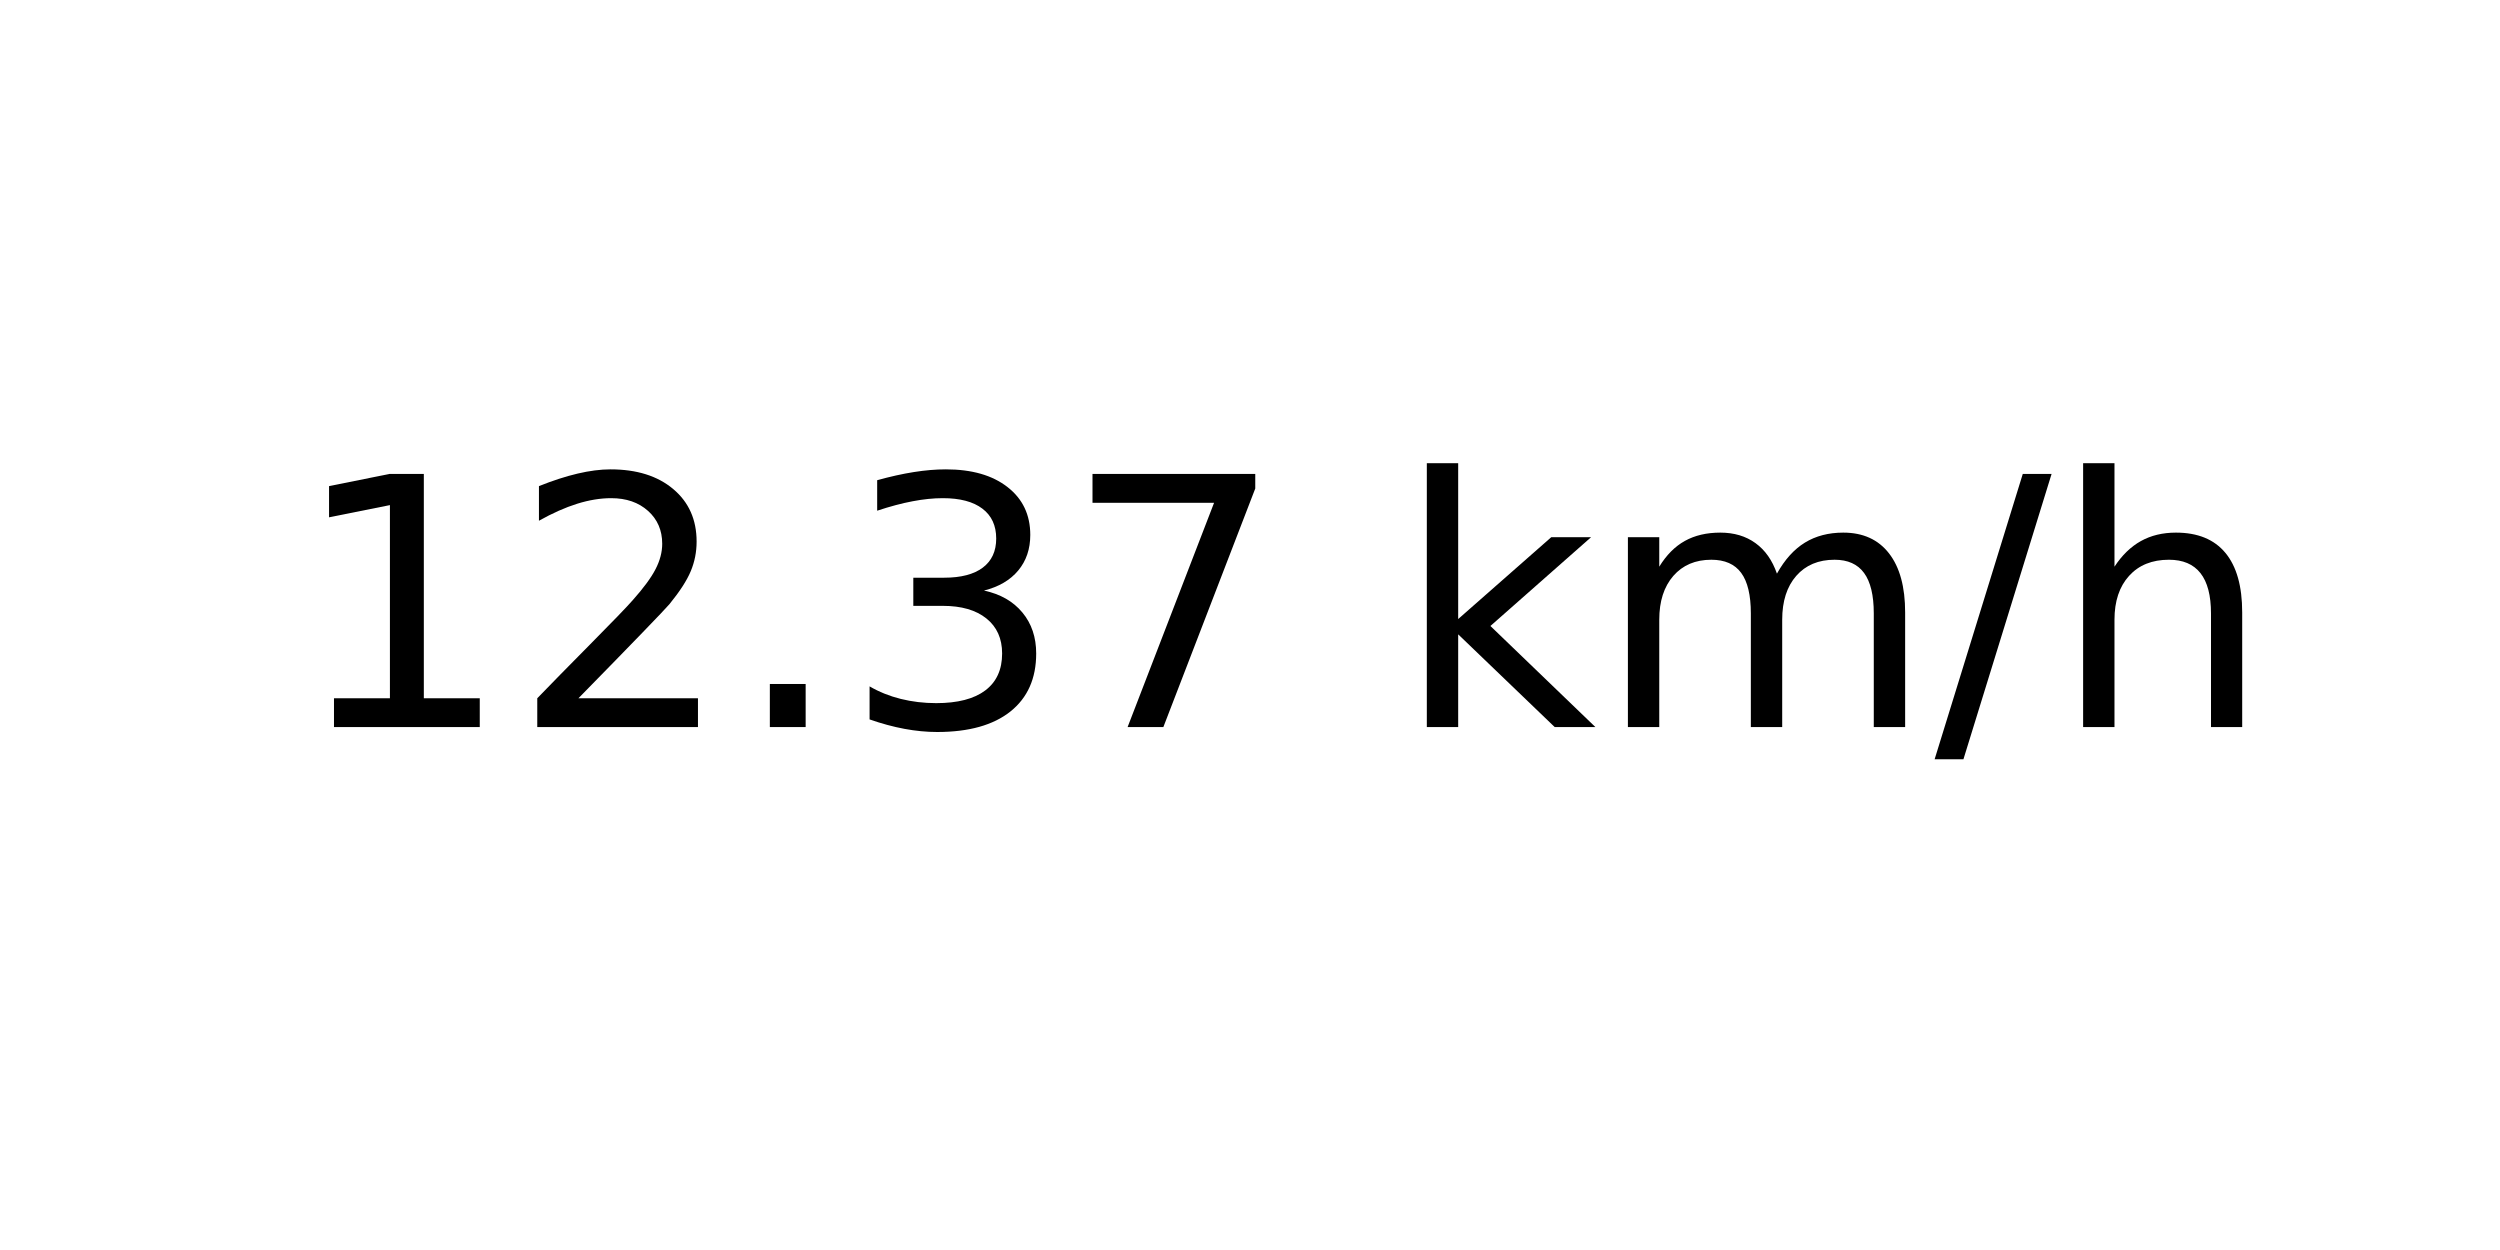
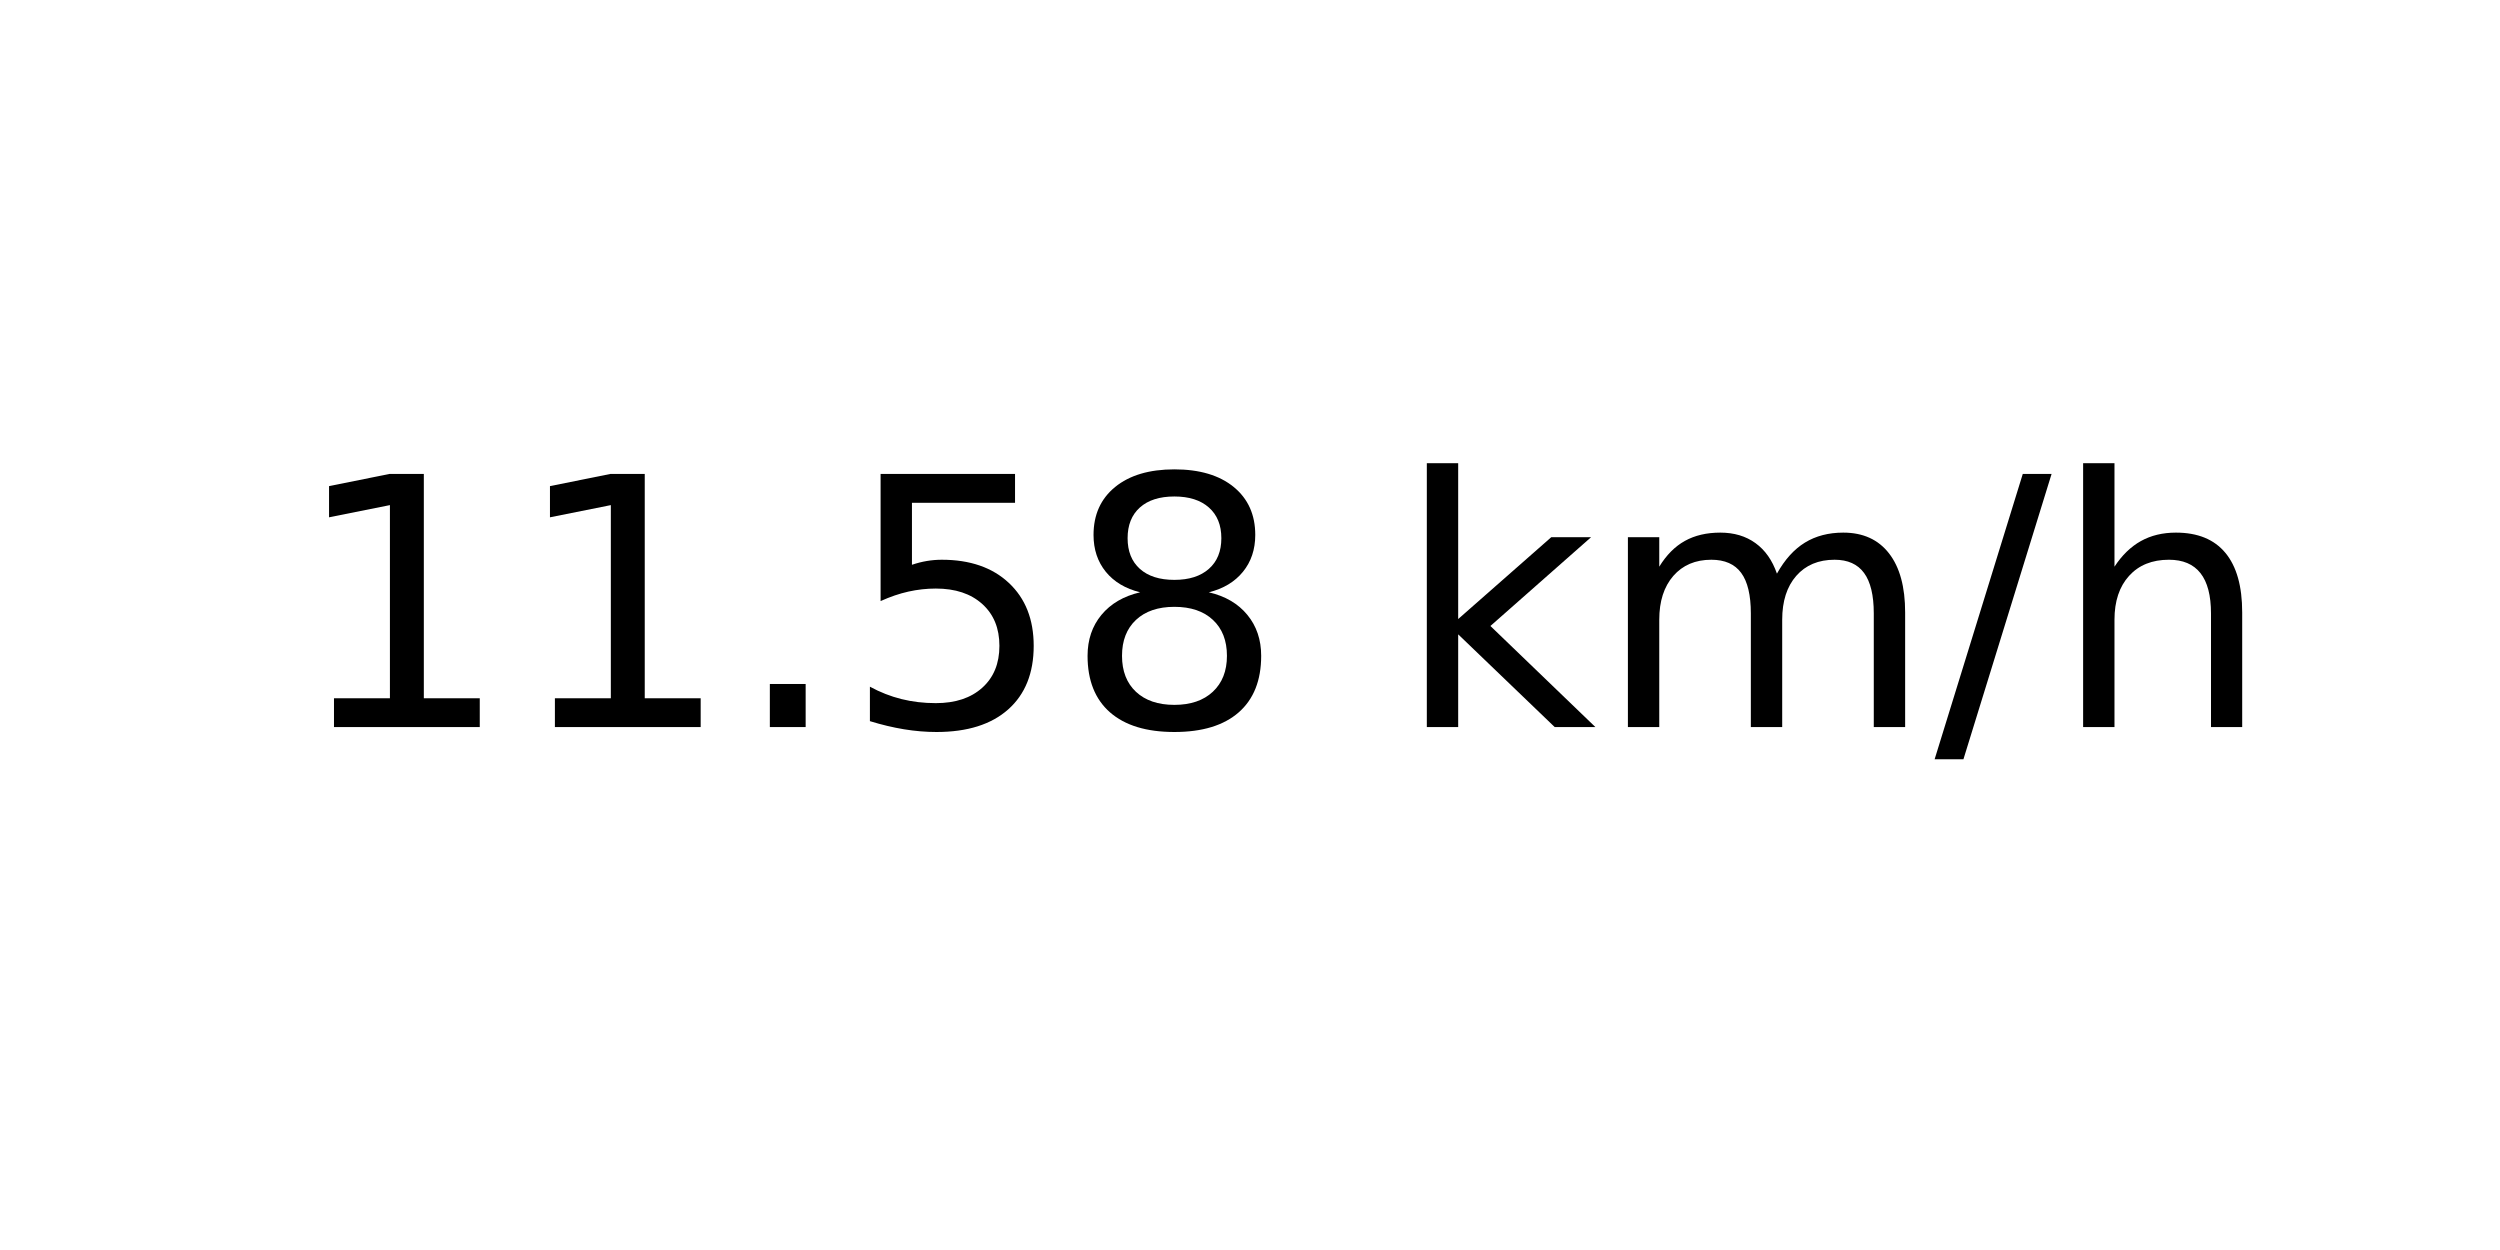
<svg xmlns="http://www.w3.org/2000/svg" xmlns:xlink="http://www.w3.org/1999/xlink" width="72pt" height="36pt" viewBox="0 0 72 36" version="1.1">
  <defs>
    <style type="text/css">*{stroke-linejoin: round; stroke-linecap: butt}</style>
  </defs>
  <g id="figure_1">
    <g id="axes_1">
      <g id="text_1">
        <g transform="translate(8.378125 20.93937) scale(0.1 -0.1)">
          <defs>
            <path id="DejaVuSans-31" d="M 794 531  L 1825 531  L 1825 4091  L 703 3866  L 703 4441  L 1819 4666  L 2450 4666  L 2450 531  L 3481 531  L 3481 0  L 794 0  L 794 531  z " transform="scale(0.015625)" />
-             <path id="DejaVuSans-32" d="M 1228 531  L 3431 531  L 3431 0  L 469 0  L 469 531  Q 828 903 1448 1529  Q 2069 2156 2228 2338  Q 2531 2678 2651 2914  Q 2772 3150 2772 3378  Q 2772 3750 2511 3984  Q 2250 4219 1831 4219  Q 1534 4219 1204 4116  Q 875 4013 500 3803  L 500 4441  Q 881 4594 1212 4672  Q 1544 4750 1819 4750  Q 2544 4750 2975 4387  Q 3406 4025 3406 3419  Q 3406 3131 3298 2873  Q 3191 2616 2906 2266  Q 2828 2175 2409 1742  Q 1991 1309 1228 531  z " transform="scale(0.015625)" />
            <path id="DejaVuSans-2e" d="M 684 794  L 1344 794  L 1344 0  L 684 0  L 684 794  z " transform="scale(0.015625)" />
-             <path id="DejaVuSans-33" d="M 2597 2516  Q 3050 2419 3304 2112  Q 3559 1806 3559 1356  Q 3559 666 3084 287  Q 2609 -91 1734 -91  Q 1441 -91 1130 -33  Q 819 25 488 141  L 488 750  Q 750 597 1062 519  Q 1375 441 1716 441  Q 2309 441 2620 675  Q 2931 909 2931 1356  Q 2931 1769 2642 2001  Q 2353 2234 1838 2234  L 1294 2234  L 1294 2753  L 1863 2753  Q 2328 2753 2575 2939  Q 2822 3125 2822 3475  Q 2822 3834 2567 4026  Q 2313 4219 1838 4219  Q 1578 4219 1281 4162  Q 984 4106 628 3988  L 628 4550  Q 988 4650 1302 4700  Q 1616 4750 1894 4750  Q 2613 4750 3031 4423  Q 3450 4097 3450 3541  Q 3450 3153 3228 2886  Q 3006 2619 2597 2516  z " transform="scale(0.015625)" />
-             <path id="DejaVuSans-37" d="M 525 4666  L 3525 4666  L 3525 4397  L 1831 0  L 1172 0  L 2766 4134  L 525 4134  L 525 4666  z " transform="scale(0.015625)" />
+             <path id="DejaVuSans-35" d="M 691 4666  L 3169 4666  L 3169 4134  L 1269 4134  L 1269 2991  Q 1406 3038 1543 3061  Q 1681 3084 1819 3084  Q 2600 3084 3056 2656  Q 3513 2228 3513 1497  Q 3513 744 3044 326  Q 2575 -91 1722 -91  Q 1428 -91 1123 -41  Q 819 9 494 109  L 494 744  Q 775 591 1075 516  Q 1375 441 1709 441  Q 2250 441 2565 725  Q 2881 1009 2881 1497  Q 2881 1984 2565 2268  Q 2250 2553 1709 2553  Q 1456 2553 1204 2497  Q 953 2441 691 2322  L 691 4666  z " transform="scale(0.015625)" />
+             <path id="DejaVuSans-38" d="M 2034 2216  Q 1584 2216 1326 1975  Q 1069 1734 1069 1313  Q 1069 891 1326 650  Q 1584 409 2034 409  Q 2484 409 2743 651  Q 3003 894 3003 1313  Q 3003 1734 2745 1975  Q 2488 2216 2034 2216  z M 1403 2484  Q 997 2584 770 2862  Q 544 3141 544 3541  Q 544 4100 942 4425  Q 1341 4750 2034 4750  Q 2731 4750 3128 4425  Q 3525 4100 3525 3541  Q 3525 3141 3298 2862  Q 3072 2584 2669 2484  Q 3125 2378 3379 2068  Q 3634 1759 3634 1313  Q 3634 634 3220 271  Q 2806 -91 2034 -91  Q 1263 -91 848 271  Q 434 634 434 1313  Q 434 1759 690 2068  Q 947 2378 1403 2484  z M 1172 3481  Q 1172 3119 1398 2916  Q 1625 2713 2034 2713  Q 2441 2713 2670 2916  Q 2900 3119 2900 3481  Q 2900 3844 2670 4047  Q 2441 4250 2034 4250  Q 1625 4250 1398 4047  Q 1172 3844 1172 3481  z " transform="scale(0.015625)" />
            <path id="DejaVuSans-20" transform="scale(0.015625)" />
            <path id="DejaVuSans-6b" d="M 581 4863  L 1159 4863  L 1159 1991  L 2875 3500  L 3609 3500  L 1753 1863  L 3688 0  L 2938 0  L 1159 1709  L 1159 0  L 581 0  L 581 4863  z " transform="scale(0.015625)" />
            <path id="DejaVuSans-6d" d="M 3328 2828  Q 3544 3216 3844 3400  Q 4144 3584 4550 3584  Q 5097 3584 5394 3201  Q 5691 2819 5691 2113  L 5691 0  L 5113 0  L 5113 2094  Q 5113 2597 4934 2840  Q 4756 3084 4391 3084  Q 3944 3084 3684 2787  Q 3425 2491 3425 1978  L 3425 0  L 2847 0  L 2847 2094  Q 2847 2600 2669 2842  Q 2491 3084 2119 3084  Q 1678 3084 1418 2786  Q 1159 2488 1159 1978  L 1159 0  L 581 0  L 581 3500  L 1159 3500  L 1159 2956  Q 1356 3278 1631 3431  Q 1906 3584 2284 3584  Q 2666 3584 2933 3390  Q 3200 3197 3328 2828  z " transform="scale(0.015625)" />
            <path id="DejaVuSans-2f" d="M 1625 4666  L 2156 4666  L 531 -594  L 0 -594  L 1625 4666  z " transform="scale(0.015625)" />
            <path id="DejaVuSans-68" d="M 3513 2113  L 3513 0  L 2938 0  L 2938 2094  Q 2938 2591 2744 2837  Q 2550 3084 2163 3084  Q 1697 3084 1428 2787  Q 1159 2491 1159 1978  L 1159 0  L 581 0  L 581 4863  L 1159 4863  L 1159 2956  Q 1366 3272 1645 3428  Q 1925 3584 2291 3584  Q 2894 3584 3203 3211  Q 3513 2838 3513 2113  z " transform="scale(0.015625)" />
          </defs>
          <use xlink:href="#DejaVuSans-31" />
-           <use xlink:href="#DejaVuSans-32" x="63.623" />
+           <use xlink:href="#DejaVuSans-31" x="63.623" />
          <use xlink:href="#DejaVuSans-2e" x="127.246" />
-           <use xlink:href="#DejaVuSans-33" x="159.033" />
-           <use xlink:href="#DejaVuSans-37" x="222.656" />
+           <use xlink:href="#DejaVuSans-35" x="159.033" />
+           <use xlink:href="#DejaVuSans-38" x="222.656" />
          <use xlink:href="#DejaVuSans-20" x="286.279" />
          <use xlink:href="#DejaVuSans-6b" x="318.066" />
          <use xlink:href="#DejaVuSans-6d" x="375.977" />
          <use xlink:href="#DejaVuSans-2f" x="473.389" />
          <use xlink:href="#DejaVuSans-68" x="507.08" />
        </g>
      </g>
    </g>
  </g>
</svg>
